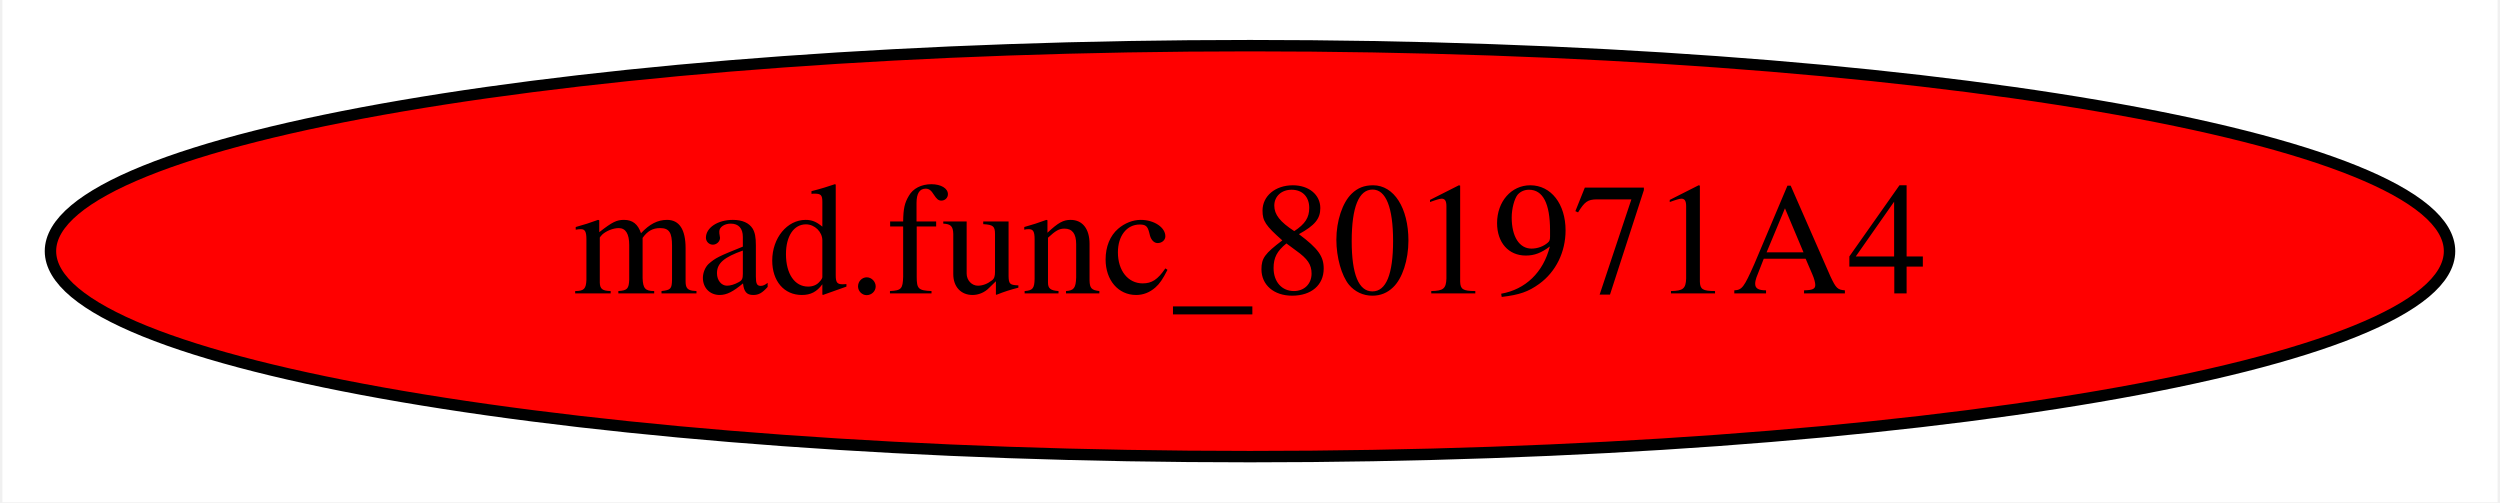
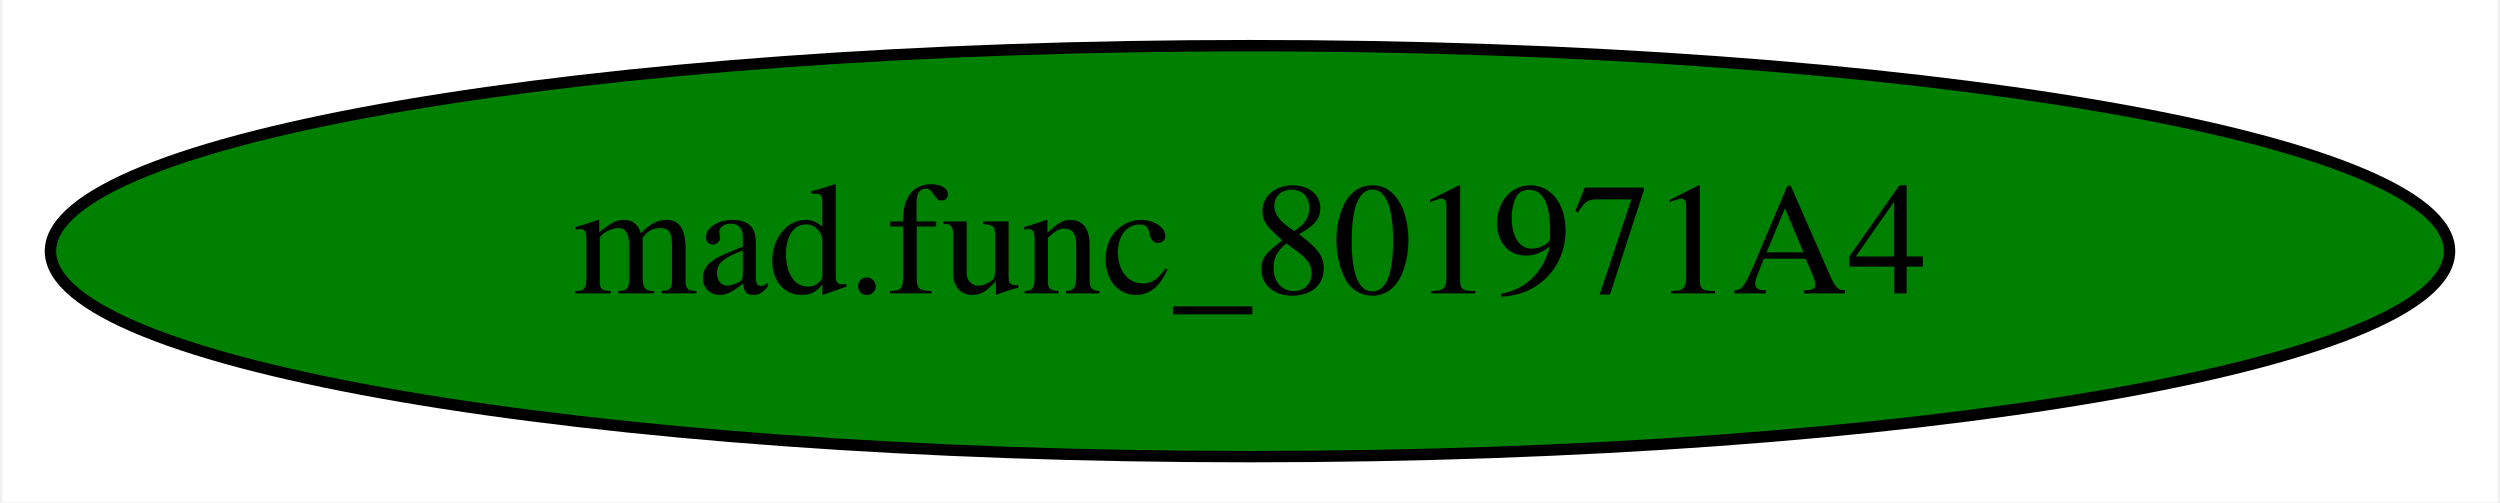
<svg xmlns="http://www.w3.org/2000/svg" width="219pt" height="44pt" viewBox="0.00 0.00 218.58 44.00">
  <g id="graph0" class="graph" transform="scale(1 1) rotate(0) translate(4 40)">
    <polygon fill="white" stroke="transparent" points="-4,4 -4,-40 214.58,-40 214.58,4 -4,4" />
    <g id="node1" class="node">
-       <ellipse fill="red" stroke="black" cx="105.29" cy="-18" rx="105.08" ry="18" />
+       <ellipse fill="green" stroke="black" cx="105.29" cy="-18" rx="105.08" ry="18" />
      <text text-anchor="middle" x="105.29" y="-14.3" font-family="Times,serif" font-size="14.00">mad.func_801971A4</text>
    </g>
  </g>
</svg>
